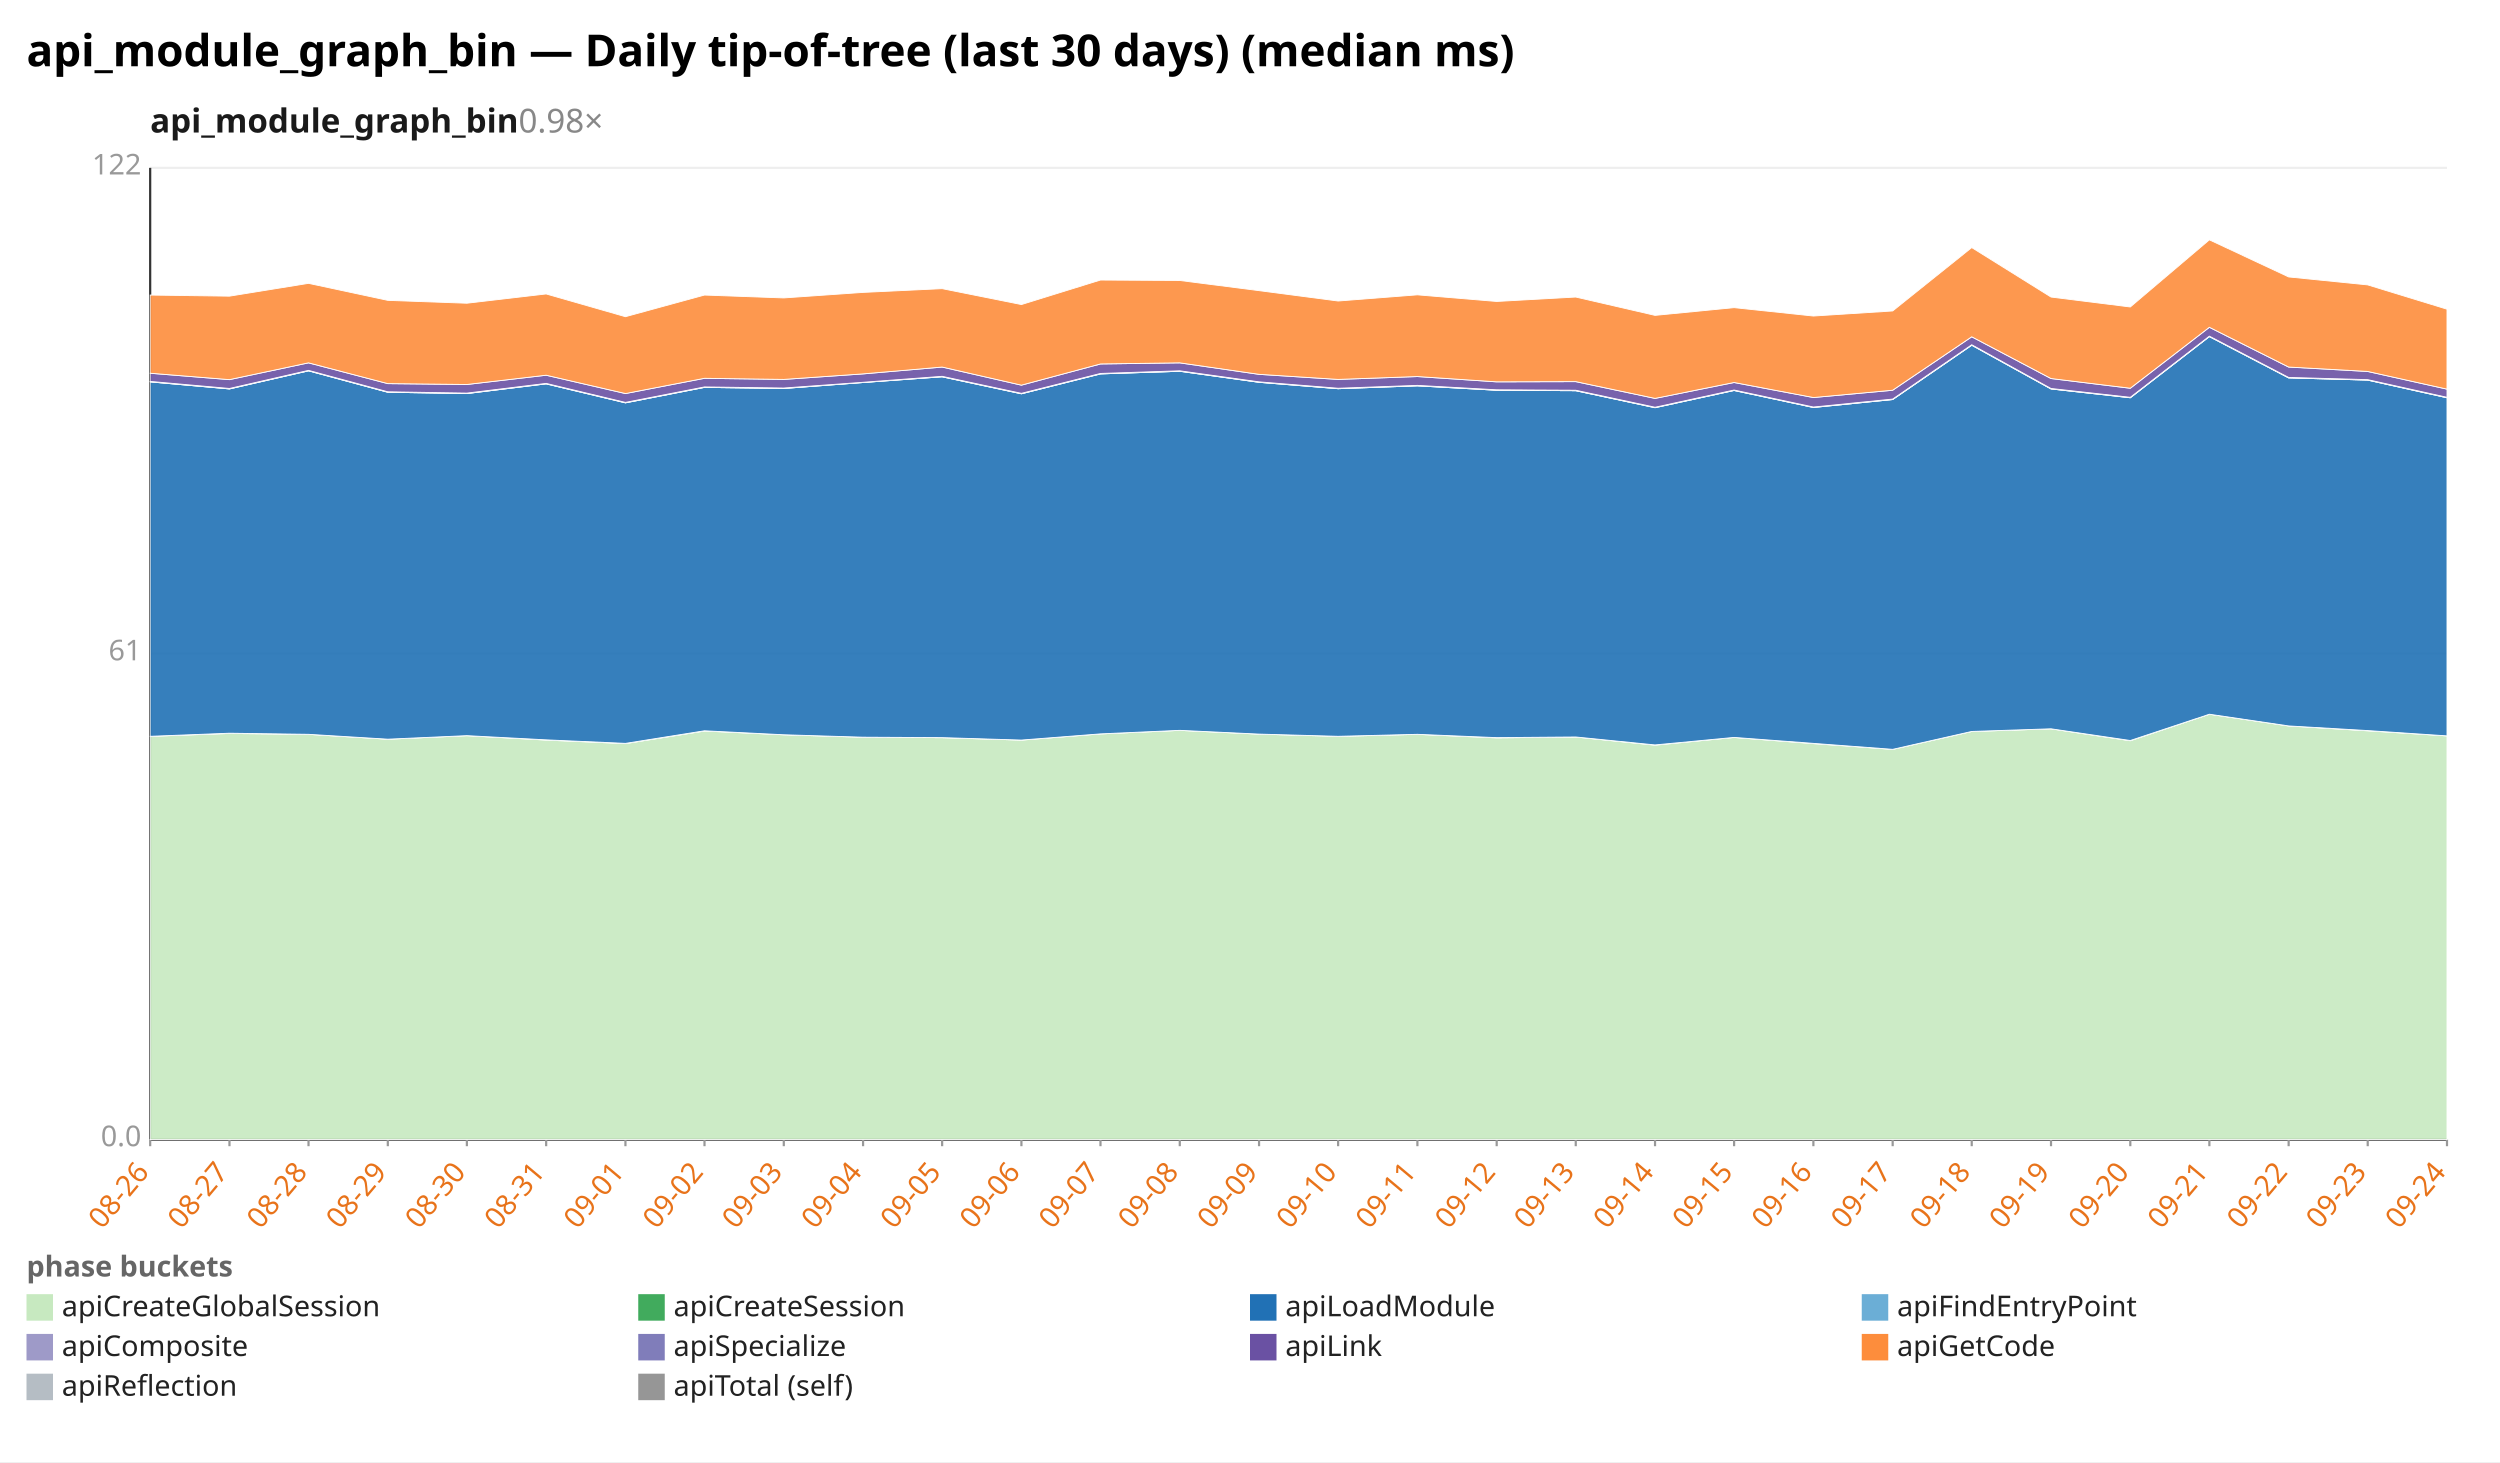
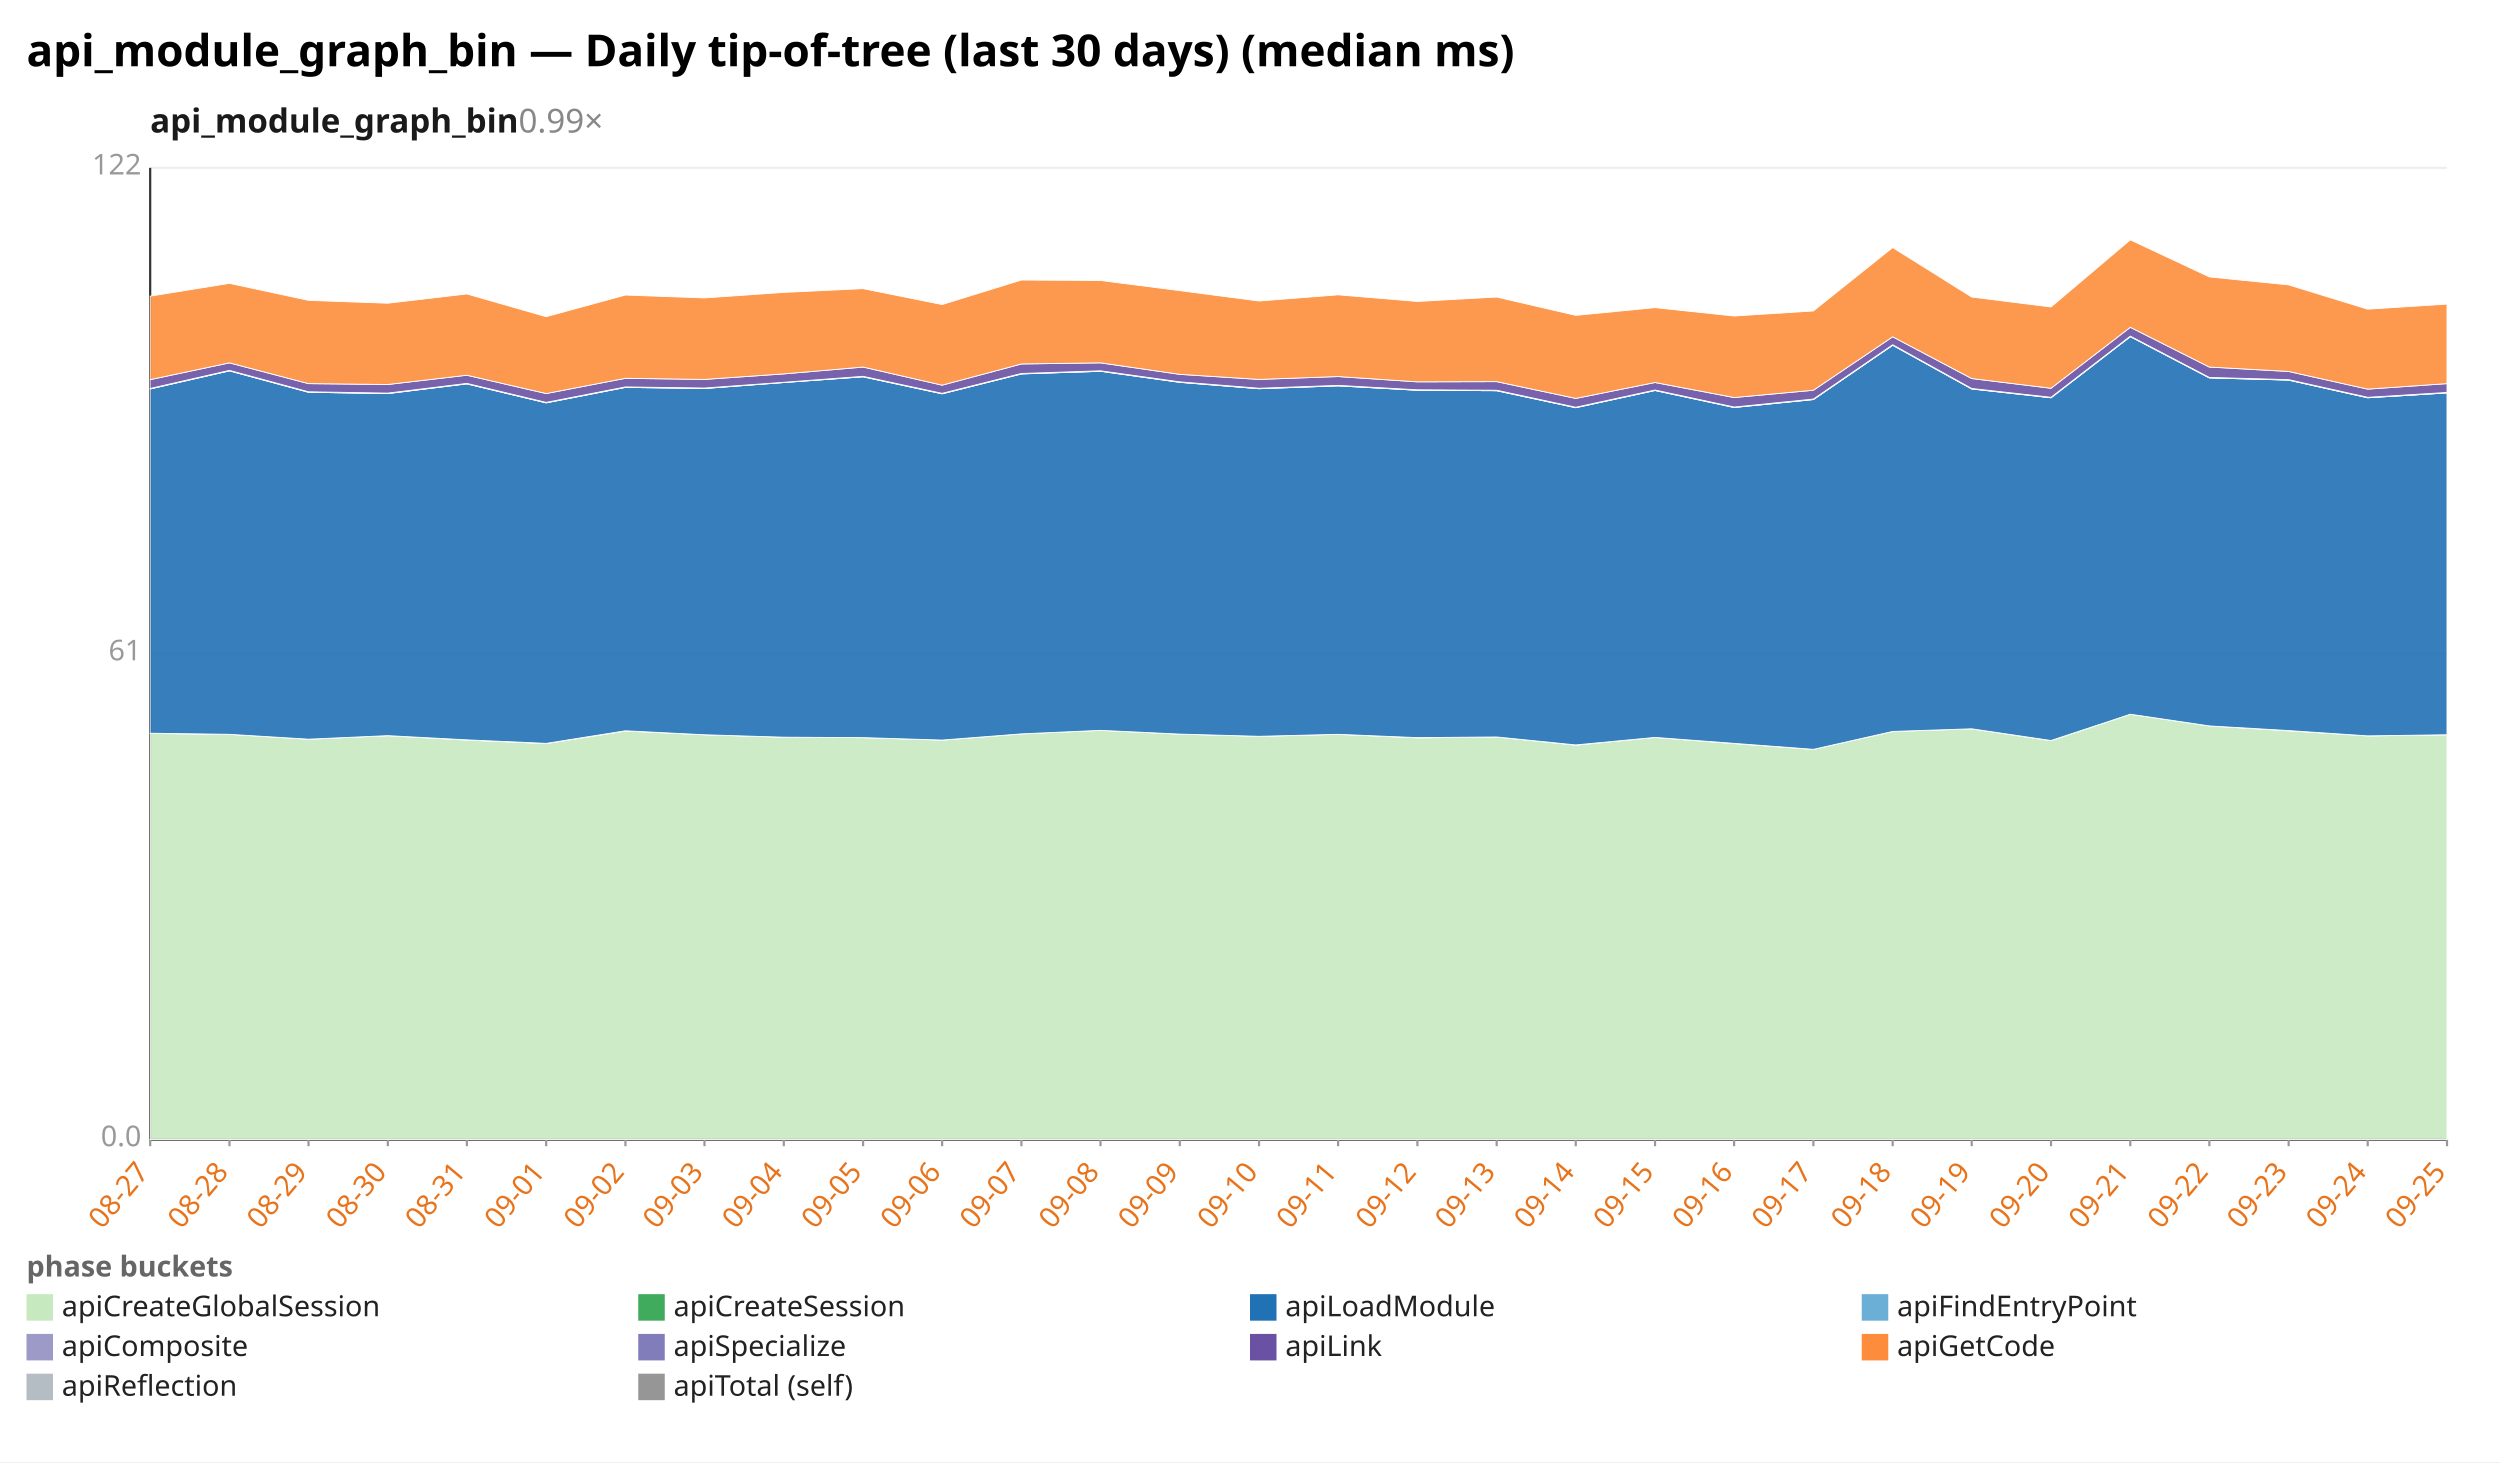
<svg xmlns="http://www.w3.org/2000/svg" width="1132" height="662" viewBox="0 0 1132 662" preserveAspectRatio="xMidYMid meet" font-family="sans-serif" font-size="13">
  <rect width="1132" height="662" fill="white" />
  <text x="12" y="30" font-size="20" font-weight="bold">api_module_graph_bin — Daily tip-of-tree (last 30 days) (median ms)</text>
-   <text x="68" y="60" font-size="15" font-weight="600" fill="#1a1a1a">api_module_graph_bin<tspan fill="#888" font-weight="400" text-decoration="none">  0.98×</tspan>
+   <text x="68" y="60" font-size="15" font-weight="600" fill="#1a1a1a">api_module_graph_bin<tspan fill="#888" font-weight="400" text-decoration="none">  0.99×</tspan>
  </text>
  <line x1="68.0" y1="516.0" x2="1108.0" y2="516.0" stroke="#eee" />
  <text x="64.0" y="519.0" text-anchor="end" fill="#999">0.0</text>
  <line x1="68.0" y1="296.0" x2="1108.0" y2="296.0" stroke="#eee" />
  <text x="64.0" y="299.0" text-anchor="end" fill="#999">61</text>
  <line x1="68.0" y1="76.0" x2="1108.0" y2="76.0" stroke="#eee" />
  <text x="64.0" y="79.0" text-anchor="end" fill="#999">122</text>
  <line x1="68.0" y1="76.0" x2="68.0" y2="516.0" stroke="#333" />
  <line x1="68.0" y1="516.0" x2="1108.0" y2="516.0" stroke="#333" />
  <line x1="68.0" y1="516.0" x2="68.0" y2="519.0" stroke="#999" />
-   <text x="68.0" y="531.0" text-anchor="end" fill="#e8731a" transform="rotate(-50 68.0 531.0)">08-26</text>
+   <text x="68.0" y="531.0" text-anchor="end" fill="#e8731a" transform="rotate(-50 68.0 531.0)">08-27</text>
  <line x1="103.9" y1="516.0" x2="103.9" y2="519.0" stroke="#999" />
-   <text x="103.9" y="531.0" text-anchor="end" fill="#e8731a" transform="rotate(-50 103.9 531.0)">08-27</text>
+   <text x="103.9" y="531.0" text-anchor="end" fill="#e8731a" transform="rotate(-50 103.9 531.0)">08-28</text>
  <line x1="139.7" y1="516.0" x2="139.7" y2="519.0" stroke="#999" />
-   <text x="139.7" y="531.0" text-anchor="end" fill="#e8731a" transform="rotate(-50 139.7 531.0)">08-28</text>
+   <text x="139.7" y="531.0" text-anchor="end" fill="#e8731a" transform="rotate(-50 139.7 531.0)">08-29</text>
  <line x1="175.6" y1="516.0" x2="175.6" y2="519.0" stroke="#999" />
-   <text x="175.6" y="531.0" text-anchor="end" fill="#e8731a" transform="rotate(-50 175.6 531.0)">08-29</text>
+   <text x="175.6" y="531.0" text-anchor="end" fill="#e8731a" transform="rotate(-50 175.6 531.0)">08-30</text>
  <line x1="211.4" y1="516.0" x2="211.4" y2="519.0" stroke="#999" />
-   <text x="211.4" y="531.0" text-anchor="end" fill="#e8731a" transform="rotate(-50 211.4 531.0)">08-30</text>
+   <text x="211.4" y="531.0" text-anchor="end" fill="#e8731a" transform="rotate(-50 211.4 531.0)">08-31</text>
  <line x1="247.3" y1="516.0" x2="247.3" y2="519.0" stroke="#999" />
-   <text x="247.3" y="531.0" text-anchor="end" fill="#e8731a" transform="rotate(-50 247.3 531.0)">08-31</text>
+   <text x="247.3" y="531.0" text-anchor="end" fill="#e8731a" transform="rotate(-50 247.3 531.0)">09-01</text>
  <line x1="283.2" y1="516.0" x2="283.2" y2="519.0" stroke="#999" />
-   <text x="283.2" y="531.0" text-anchor="end" fill="#e8731a" transform="rotate(-50 283.2 531.0)">09-01</text>
+   <text x="283.2" y="531.0" text-anchor="end" fill="#e8731a" transform="rotate(-50 283.2 531.0)">09-02</text>
  <line x1="319.0" y1="516.0" x2="319.0" y2="519.0" stroke="#999" />
-   <text x="319.0" y="531.0" text-anchor="end" fill="#e8731a" transform="rotate(-50 319.0 531.0)">09-02</text>
+   <text x="319.0" y="531.0" text-anchor="end" fill="#e8731a" transform="rotate(-50 319.0 531.0)">09-03</text>
  <line x1="354.9" y1="516.0" x2="354.9" y2="519.0" stroke="#999" />
-   <text x="354.9" y="531.0" text-anchor="end" fill="#e8731a" transform="rotate(-50 354.9 531.0)">09-03</text>
+   <text x="354.9" y="531.0" text-anchor="end" fill="#e8731a" transform="rotate(-50 354.9 531.0)">09-04</text>
  <line x1="390.8" y1="516.0" x2="390.8" y2="519.0" stroke="#999" />
-   <text x="390.8" y="531.0" text-anchor="end" fill="#e8731a" transform="rotate(-50 390.8 531.0)">09-04</text>
+   <text x="390.8" y="531.0" text-anchor="end" fill="#e8731a" transform="rotate(-50 390.8 531.0)">09-05</text>
  <line x1="426.6" y1="516.0" x2="426.6" y2="519.0" stroke="#999" />
-   <text x="426.6" y="531.0" text-anchor="end" fill="#e8731a" transform="rotate(-50 426.6 531.0)">09-05</text>
+   <text x="426.6" y="531.0" text-anchor="end" fill="#e8731a" transform="rotate(-50 426.6 531.0)">09-06</text>
  <line x1="462.5" y1="516.0" x2="462.5" y2="519.0" stroke="#999" />
-   <text x="462.5" y="531.0" text-anchor="end" fill="#e8731a" transform="rotate(-50 462.5 531.0)">09-06</text>
+   <text x="462.5" y="531.0" text-anchor="end" fill="#e8731a" transform="rotate(-50 462.5 531.0)">09-07</text>
  <line x1="498.3" y1="516.0" x2="498.3" y2="519.0" stroke="#999" />
-   <text x="498.3" y="531.0" text-anchor="end" fill="#e8731a" transform="rotate(-50 498.3 531.0)">09-07</text>
+   <text x="498.3" y="531.0" text-anchor="end" fill="#e8731a" transform="rotate(-50 498.3 531.0)">09-08</text>
  <line x1="534.2" y1="516.0" x2="534.2" y2="519.0" stroke="#999" />
-   <text x="534.2" y="531.0" text-anchor="end" fill="#e8731a" transform="rotate(-50 534.2 531.0)">09-08</text>
+   <text x="534.2" y="531.0" text-anchor="end" fill="#e8731a" transform="rotate(-50 534.2 531.0)">09-09</text>
  <line x1="570.1" y1="516.0" x2="570.1" y2="519.0" stroke="#999" />
-   <text x="570.1" y="531.0" text-anchor="end" fill="#e8731a" transform="rotate(-50 570.1 531.0)">09-09</text>
+   <text x="570.1" y="531.0" text-anchor="end" fill="#e8731a" transform="rotate(-50 570.1 531.0)">09-10</text>
  <line x1="605.9" y1="516.0" x2="605.9" y2="519.0" stroke="#999" />
-   <text x="605.9" y="531.0" text-anchor="end" fill="#e8731a" transform="rotate(-50 605.9 531.0)">09-10</text>
+   <text x="605.9" y="531.0" text-anchor="end" fill="#e8731a" transform="rotate(-50 605.9 531.0)">09-11</text>
  <line x1="641.8" y1="516.0" x2="641.8" y2="519.0" stroke="#999" />
-   <text x="641.8" y="531.0" text-anchor="end" fill="#e8731a" transform="rotate(-50 641.8 531.0)">09-11</text>
+   <text x="641.8" y="531.0" text-anchor="end" fill="#e8731a" transform="rotate(-50 641.8 531.0)">09-12</text>
  <line x1="677.7" y1="516.0" x2="677.7" y2="519.0" stroke="#999" />
-   <text x="677.7" y="531.0" text-anchor="end" fill="#e8731a" transform="rotate(-50 677.7 531.0)">09-12</text>
+   <text x="677.7" y="531.0" text-anchor="end" fill="#e8731a" transform="rotate(-50 677.7 531.0)">09-13</text>
  <line x1="713.5" y1="516.0" x2="713.5" y2="519.0" stroke="#999" />
-   <text x="713.5" y="531.0" text-anchor="end" fill="#e8731a" transform="rotate(-50 713.5 531.0)">09-13</text>
+   <text x="713.5" y="531.0" text-anchor="end" fill="#e8731a" transform="rotate(-50 713.5 531.0)">09-14</text>
  <line x1="749.4" y1="516.0" x2="749.4" y2="519.0" stroke="#999" />
-   <text x="749.4" y="531.0" text-anchor="end" fill="#e8731a" transform="rotate(-50 749.4 531.0)">09-14</text>
+   <text x="749.4" y="531.0" text-anchor="end" fill="#e8731a" transform="rotate(-50 749.4 531.0)">09-15</text>
  <line x1="785.2" y1="516.0" x2="785.2" y2="519.0" stroke="#999" />
-   <text x="785.2" y="531.0" text-anchor="end" fill="#e8731a" transform="rotate(-50 785.2 531.0)">09-15</text>
+   <text x="785.2" y="531.0" text-anchor="end" fill="#e8731a" transform="rotate(-50 785.2 531.0)">09-16</text>
  <line x1="821.1" y1="516.0" x2="821.1" y2="519.0" stroke="#999" />
-   <text x="821.1" y="531.0" text-anchor="end" fill="#e8731a" transform="rotate(-50 821.1 531.0)">09-16</text>
+   <text x="821.1" y="531.0" text-anchor="end" fill="#e8731a" transform="rotate(-50 821.1 531.0)">09-17</text>
  <line x1="857.0" y1="516.0" x2="857.0" y2="519.0" stroke="#999" />
-   <text x="857.0" y="531.0" text-anchor="end" fill="#e8731a" transform="rotate(-50 857.0 531.0)">09-17</text>
+   <text x="857.0" y="531.0" text-anchor="end" fill="#e8731a" transform="rotate(-50 857.0 531.0)">09-18</text>
  <line x1="892.8" y1="516.0" x2="892.8" y2="519.0" stroke="#999" />
-   <text x="892.8" y="531.0" text-anchor="end" fill="#e8731a" transform="rotate(-50 892.8 531.0)">09-18</text>
+   <text x="892.8" y="531.0" text-anchor="end" fill="#e8731a" transform="rotate(-50 892.8 531.0)">09-19</text>
  <line x1="928.7" y1="516.0" x2="928.7" y2="519.0" stroke="#999" />
-   <text x="928.7" y="531.0" text-anchor="end" fill="#e8731a" transform="rotate(-50 928.7 531.0)">09-19</text>
+   <text x="928.7" y="531.0" text-anchor="end" fill="#e8731a" transform="rotate(-50 928.7 531.0)">09-20</text>
  <line x1="964.6" y1="516.0" x2="964.6" y2="519.0" stroke="#999" />
-   <text x="964.6" y="531.0" text-anchor="end" fill="#e8731a" transform="rotate(-50 964.6 531.0)">09-20</text>
+   <text x="964.6" y="531.0" text-anchor="end" fill="#e8731a" transform="rotate(-50 964.6 531.0)">09-21</text>
  <line x1="1000.4" y1="516.0" x2="1000.4" y2="519.0" stroke="#999" />
-   <text x="1000.4" y="531.0" text-anchor="end" fill="#e8731a" transform="rotate(-50 1000.4 531.0)">09-21</text>
+   <text x="1000.4" y="531.0" text-anchor="end" fill="#e8731a" transform="rotate(-50 1000.4 531.0)">09-22</text>
  <line x1="1036.3" y1="516.0" x2="1036.3" y2="519.0" stroke="#999" />
-   <text x="1036.3" y="531.0" text-anchor="end" fill="#e8731a" transform="rotate(-50 1036.3 531.0)">09-22</text>
+   <text x="1036.3" y="531.0" text-anchor="end" fill="#e8731a" transform="rotate(-50 1036.3 531.0)">09-23</text>
  <line x1="1072.1" y1="516.0" x2="1072.1" y2="519.0" stroke="#999" />
-   <text x="1072.1" y="531.0" text-anchor="end" fill="#e8731a" transform="rotate(-50 1072.1 531.0)">09-23</text>
+   <text x="1072.1" y="531.0" text-anchor="end" fill="#e8731a" transform="rotate(-50 1072.1 531.0)">09-24</text>
  <line x1="1108.0" y1="516.0" x2="1108.0" y2="519.0" stroke="#999" />
-   <text x="1108.0" y="531.0" text-anchor="end" fill="#e8731a" transform="rotate(-50 1108.0 531.0)">09-24</text>
-   <polygon points="68.0,333.4 103.9,332.1 139.7,332.5 175.6,334.7 211.4,333.1 247.3,335.1 283.2,336.7 319.0,331.0 354.9,332.7 390.8,333.8 426.6,334.0 462.5,335.1 498.3,332.3 534.2,330.7 570.1,332.4 605.9,333.4 641.8,332.5 677.7,334.1 713.5,333.7 749.4,337.4 785.2,333.9 821.1,336.7 857.0,339.3 892.8,331.2 928.7,330.0 964.6,335.4 1000.4,323.4 1036.3,328.7 1072.1,330.9 1108.0,333.2 1108.0,516.0 1072.1,516.0 1036.3,516.0 1000.4,516.0 964.6,516.0 928.7,516.0 892.8,516.0 857.0,516.0 821.1,516.0 785.2,516.0 749.4,516.0 713.5,516.0 677.7,516.0 641.8,516.0 605.9,516.0 570.1,516.0 534.2,516.0 498.3,516.0 462.5,516.0 426.6,516.0 390.8,516.0 354.9,516.0 319.0,516.0 283.2,516.0 247.3,516.0 211.4,516.0 175.6,516.0 139.7,516.0 103.9,516.0 68.0,516.0" fill="#c7e9c0" fill-opacity="0.9" stroke="#fff" stroke-width="0.4" />
-   <polygon points="68.0,333.4 103.9,332.0 139.7,332.5 175.6,334.7 211.4,333.1 247.3,335.0 283.2,336.6 319.0,330.9 354.9,332.7 390.8,333.8 426.6,334.0 462.5,335.1 498.3,332.3 534.2,330.7 570.1,332.4 605.9,333.4 641.8,332.5 677.7,334.0 713.5,333.7 749.4,337.3 785.2,333.9 821.1,336.6 857.0,339.3 892.8,331.2 928.7,330.0 964.6,335.3 1000.4,323.4 1036.3,328.7 1072.1,330.8 1108.0,333.2 1108.0,333.2 1072.1,330.9 1036.3,328.7 1000.4,323.4 964.6,335.4 928.7,330.0 892.8,331.2 857.0,339.3 821.1,336.7 785.2,333.9 749.4,337.4 713.5,333.7 677.7,334.1 641.8,332.5 605.9,333.4 570.1,332.4 534.2,330.7 498.3,332.3 462.5,335.1 426.6,334.0 390.8,333.8 354.9,332.7 319.0,331.0 283.2,336.7 247.3,335.1 211.4,333.1 175.6,334.7 139.7,332.5 103.9,332.1 68.0,333.4" fill="#41ab5d" fill-opacity="0.9" stroke="#fff" stroke-width="0.4" />
-   <polygon points="68.0,172.9 103.9,176.1 139.7,167.9 175.6,177.6 211.4,178.2 247.3,173.8 283.2,182.4 319.0,175.4 354.9,175.9 390.8,173.2 426.6,170.6 462.5,178.3 498.3,169.3 534.2,168.1 570.1,173.1 605.9,176.0 641.8,174.7 677.7,176.7 713.5,176.9 749.4,184.6 785.2,176.8 821.1,184.5 857.0,180.9 892.8,156.3 928.7,176.1 964.6,180.1 1000.4,152.4 1036.3,171.1 1072.1,172.1 1108.0,180.1 1108.0,333.2 1072.1,330.8 1036.3,328.7 1000.4,323.4 964.6,335.3 928.7,330.0 892.8,331.2 857.0,339.3 821.1,336.6 785.2,333.9 749.4,337.3 713.5,333.7 677.7,334.0 641.8,332.5 605.9,333.4 570.1,332.4 534.2,330.7 498.3,332.3 462.5,335.1 426.6,334.0 390.8,333.8 354.9,332.7 319.0,330.9 283.2,336.6 247.3,335.0 211.4,333.1 175.6,334.7 139.7,332.5 103.9,332.0 68.0,333.4" fill="#2171b5" fill-opacity="0.9" stroke="#fff" stroke-width="0.4" />
-   <polygon points="68.0,172.9 103.9,176.1 139.7,167.9 175.6,177.6 211.4,178.2 247.3,173.8 283.2,182.4 319.0,175.4 354.9,175.9 390.8,173.2 426.6,170.6 462.5,178.3 498.3,169.3 534.2,168.1 570.1,173.1 605.9,176.0 641.8,174.7 677.7,176.7 713.5,176.9 749.4,184.6 785.2,176.8 821.1,184.5 857.0,180.9 892.8,156.3 928.7,176.1 964.6,180.1 1000.4,152.4 1036.3,171.1 1072.1,172.1 1108.0,180.1 1108.0,180.1 1072.1,172.1 1036.3,171.1 1000.4,152.4 964.6,180.1 928.7,176.1 892.8,156.3 857.0,180.9 821.1,184.5 785.2,176.8 749.4,184.6 713.5,176.9 677.7,176.7 641.8,174.7 605.9,176.0 570.1,173.1 534.2,168.1 498.3,169.3 462.5,178.3 426.6,170.6 390.8,173.2 354.9,175.9 319.0,175.4 283.2,182.4 247.3,173.8 211.4,178.2 175.6,177.6 139.7,167.9 103.9,176.1 68.0,172.9" fill="#6baed6" fill-opacity="0.9" stroke="#fff" stroke-width="0.4" />
-   <polygon points="68.0,172.7 103.9,175.9 139.7,167.7 175.6,177.4 211.4,178.0 247.3,173.6 283.2,182.2 319.0,175.2 354.9,175.7 390.8,173.1 426.6,170.4 462.5,178.1 498.3,169.1 534.2,167.9 570.1,172.9 605.9,175.8 641.8,174.5 677.7,176.5 713.5,176.7 749.4,184.4 785.2,176.6 821.1,184.3 857.0,180.7 892.8,156.1 928.7,175.9 964.6,179.9 1000.4,152.2 1036.3,170.9 1072.1,171.9 1108.0,179.9 1108.0,180.1 1072.1,172.1 1036.3,171.1 1000.4,152.4 964.6,180.1 928.7,176.1 892.8,156.3 857.0,180.9 821.1,184.5 785.2,176.8 749.4,184.6 713.5,176.9 677.7,176.7 641.8,174.7 605.9,176.0 570.1,173.1 534.2,168.1 498.3,169.3 462.5,178.3 426.6,170.6 390.8,173.2 354.9,175.9 319.0,175.4 283.2,182.4 247.3,173.8 211.4,178.2 175.6,177.6 139.7,167.9 103.9,176.1 68.0,172.9" fill="#9e9ac8" fill-opacity="0.9" stroke="#fff" stroke-width="0.4" />
-   <polygon points="68.0,169.0 103.9,171.9 139.7,164.3 175.6,173.7 211.4,174.1 247.3,169.9 283.2,178.2 319.0,171.3 354.9,171.8 390.8,169.3 426.6,166.2 462.5,174.4 498.3,164.8 534.2,164.3 570.1,169.5 605.9,171.8 641.8,170.5 677.7,172.9 713.5,172.8 749.4,180.4 785.2,173.2 821.1,180.0 857.0,176.7 892.8,152.5 928.7,171.4 964.6,175.8 1000.4,148.2 1036.3,166.2 1072.1,168.2 1108.0,176.2 1108.0,179.9 1072.1,171.9 1036.3,170.9 1000.4,152.2 964.6,179.9 928.7,175.9 892.8,156.1 857.0,180.7 821.1,184.3 785.2,176.6 749.4,184.4 713.5,176.7 677.7,176.5 641.8,174.5 605.9,175.8 570.1,172.9 534.2,167.9 498.3,169.1 462.5,178.1 426.6,170.4 390.8,173.1 354.9,175.7 319.0,175.2 283.2,182.2 247.3,173.6 211.4,178.0 175.6,177.4 139.7,167.7 103.9,175.9 68.0,172.7" fill="#6a51a3" fill-opacity="0.9" stroke="#fff" stroke-width="0.4" />
-   <polygon points="68.0,133.6 103.9,134.1 139.7,128.3 175.6,136.0 211.4,137.3 247.3,133.1 283.2,143.4 319.0,133.6 354.9,134.9 390.8,132.4 426.6,130.7 462.5,137.9 498.3,126.8 534.2,127.0 570.1,131.6 605.9,136.3 641.8,133.5 677.7,136.5 713.5,134.5 749.4,142.8 785.2,139.3 821.1,143.1 857.0,140.8 892.8,112.1 928.7,134.5 964.6,139.0 1000.4,108.6 1036.3,125.4 1072.1,129.0 1108.0,140.0 1108.0,176.2 1072.1,168.2 1036.3,166.2 1000.4,148.2 964.6,175.8 928.7,171.4 892.8,152.5 857.0,176.7 821.1,180.0 785.2,173.2 749.4,180.4 713.5,172.8 677.7,172.9 641.8,170.5 605.9,171.8 570.1,169.5 534.2,164.3 498.3,164.8 462.5,174.4 426.6,166.2 390.8,169.3 354.9,171.8 319.0,171.3 283.2,178.2 247.3,169.9 211.4,174.1 175.6,173.7 139.7,164.3 103.9,171.9 68.0,169.0" fill="#fd8d3c" fill-opacity="0.9" stroke="#fff" stroke-width="0.4" />
+   <text x="1108.0" y="531.0" text-anchor="end" fill="#e8731a" transform="rotate(-50 1108.0 531.0)">09-25</text>
+   <polygon points="68.0,332.1 103.9,332.5 139.7,334.7 175.6,333.1 211.4,335.1 247.3,336.7 283.2,331.0 319.0,332.7 354.9,333.8 390.8,334.0 426.6,335.1 462.5,332.3 498.3,330.7 534.2,332.4 570.1,333.4 605.9,332.5 641.8,334.1 677.7,333.7 713.5,337.4 749.4,333.9 785.2,336.7 821.1,339.3 857.0,331.2 892.8,330.0 928.7,335.4 964.6,323.4 1000.4,328.7 1036.3,330.9 1072.1,333.2 1108.0,332.7 1108.0,516.0 1072.1,516.0 1036.3,516.0 1000.4,516.0 964.6,516.0 928.7,516.0 892.8,516.0 857.0,516.0 821.1,516.0 785.2,516.0 749.4,516.0 713.5,516.0 677.7,516.0 641.8,516.0 605.9,516.0 570.1,516.0 534.2,516.0 498.3,516.0 462.5,516.0 426.6,516.0 390.8,516.0 354.9,516.0 319.0,516.0 283.2,516.0 247.3,516.0 211.4,516.0 175.6,516.0 139.7,516.0 103.9,516.0 68.0,516.0" fill="#c7e9c0" fill-opacity="0.9" stroke="#fff" stroke-width="0.4" />
+   <polygon points="68.0,332.0 103.9,332.5 139.7,334.7 175.6,333.1 211.4,335.0 247.3,336.6 283.2,330.9 319.0,332.7 354.9,333.8 390.8,334.0 426.6,335.1 462.5,332.3 498.3,330.7 534.2,332.4 570.1,333.4 605.9,332.5 641.8,334.0 677.7,333.7 713.5,337.3 749.4,333.9 785.2,336.6 821.1,339.3 857.0,331.2 892.8,330.0 928.7,335.3 964.6,323.4 1000.4,328.7 1036.3,330.8 1072.1,333.2 1108.0,332.7 1108.0,332.7 1072.1,333.2 1036.3,330.9 1000.4,328.7 964.6,323.4 928.7,335.4 892.8,330.0 857.0,331.2 821.1,339.3 785.2,336.7 749.4,333.9 713.5,337.4 677.7,333.7 641.8,334.1 605.9,332.5 570.1,333.4 534.2,332.4 498.3,330.7 462.5,332.3 426.6,335.1 390.8,334.0 354.9,333.8 319.0,332.7 283.2,331.0 247.3,336.7 211.4,335.1 175.6,333.1 139.7,334.7 103.9,332.5 68.0,332.1" fill="#41ab5d" fill-opacity="0.9" stroke="#fff" stroke-width="0.4" />
+   <polygon points="68.0,176.1 103.9,167.9 139.7,177.6 175.6,178.2 211.4,173.8 247.3,182.4 283.2,175.4 319.0,175.9 354.9,173.2 390.8,170.6 426.6,178.3 462.5,169.3 498.3,168.1 534.2,173.1 570.1,176.0 605.9,174.7 641.8,176.7 677.7,176.9 713.5,184.6 749.4,176.8 785.2,184.5 821.1,180.9 857.0,156.3 892.8,176.1 928.7,180.1 964.6,152.4 1000.4,171.1 1036.3,172.1 1072.1,180.1 1108.0,177.9 1108.0,332.7 1072.1,333.2 1036.3,330.8 1000.4,328.7 964.6,323.4 928.7,335.3 892.8,330.0 857.0,331.2 821.1,339.3 785.2,336.6 749.4,333.9 713.5,337.3 677.7,333.7 641.8,334.0 605.9,332.5 570.1,333.4 534.2,332.4 498.3,330.7 462.5,332.3 426.6,335.1 390.8,334.0 354.9,333.8 319.0,332.7 283.2,330.9 247.3,336.6 211.4,335.0 175.6,333.1 139.7,334.7 103.9,332.5 68.0,332.0" fill="#2171b5" fill-opacity="0.9" stroke="#fff" stroke-width="0.4" />
+   <polygon points="68.0,176.1 103.9,167.9 139.7,177.6 175.6,178.2 211.4,173.8 247.3,182.4 283.2,175.4 319.0,175.9 354.9,173.2 390.8,170.6 426.6,178.3 462.5,169.3 498.3,168.1 534.2,173.1 570.1,176.0 605.9,174.7 641.8,176.7 677.7,176.9 713.5,184.6 749.4,176.8 785.2,184.5 821.1,180.9 857.0,156.3 892.8,176.1 928.7,180.1 964.6,152.4 1000.4,171.1 1036.3,172.1 1072.1,180.1 1108.0,177.9 1108.0,177.9 1072.1,180.1 1036.3,172.1 1000.4,171.1 964.6,152.4 928.7,180.1 892.8,176.1 857.0,156.3 821.1,180.9 785.2,184.5 749.4,176.8 713.5,184.6 677.7,176.9 641.8,176.7 605.9,174.7 570.1,176.0 534.2,173.1 498.3,168.1 462.5,169.3 426.6,178.3 390.8,170.6 354.9,173.2 319.0,175.9 283.2,175.4 247.3,182.4 211.4,173.8 175.6,178.2 139.7,177.6 103.9,167.9 68.0,176.1" fill="#6baed6" fill-opacity="0.9" stroke="#fff" stroke-width="0.4" />
+   <polygon points="68.0,175.9 103.9,167.7 139.7,177.4 175.6,178.0 211.4,173.6 247.3,182.2 283.2,175.2 319.0,175.7 354.9,173.1 390.8,170.4 426.6,178.1 462.5,169.1 498.3,167.9 534.2,172.9 570.1,175.8 605.9,174.5 641.8,176.5 677.7,176.7 713.5,184.4 749.4,176.6 785.2,184.3 821.1,180.7 857.0,156.1 892.8,175.9 928.7,179.9 964.6,152.2 1000.4,170.9 1036.3,171.9 1072.1,179.9 1108.0,177.7 1108.0,177.9 1072.1,180.1 1036.3,172.1 1000.4,171.1 964.6,152.4 928.7,180.1 892.8,176.1 857.0,156.3 821.1,180.9 785.2,184.5 749.4,176.8 713.5,184.6 677.7,176.9 641.8,176.7 605.9,174.7 570.1,176.0 534.2,173.1 498.3,168.1 462.5,169.3 426.6,178.3 390.8,170.6 354.9,173.2 319.0,175.9 283.2,175.4 247.3,182.4 211.4,173.8 175.6,178.2 139.7,177.6 103.9,167.9 68.0,176.1" fill="#9e9ac8" fill-opacity="0.9" stroke="#fff" stroke-width="0.4" />
+   <polygon points="68.0,171.9 103.9,164.3 139.7,173.7 175.6,174.1 211.4,169.9 247.3,178.2 283.2,171.3 319.0,171.8 354.9,169.3 390.8,166.2 426.6,174.4 462.5,164.8 498.3,164.3 534.2,169.5 570.1,171.8 605.9,170.5 641.8,172.9 677.7,172.8 713.5,180.4 749.4,173.2 785.2,180.0 821.1,176.7 857.0,152.5 892.8,171.4 928.7,175.8 964.6,148.2 1000.4,166.2 1036.3,168.2 1072.1,176.2 1108.0,173.7 1108.0,177.7 1072.1,179.9 1036.3,171.9 1000.4,170.9 964.6,152.2 928.7,179.9 892.8,175.9 857.0,156.1 821.1,180.7 785.2,184.3 749.4,176.6 713.5,184.4 677.7,176.7 641.8,176.5 605.9,174.5 570.1,175.8 534.2,172.9 498.3,167.9 462.5,169.1 426.6,178.1 390.8,170.4 354.9,173.1 319.0,175.7 283.2,175.2 247.3,182.2 211.4,173.6 175.6,178.0 139.7,177.4 103.9,167.7 68.0,175.9" fill="#6a51a3" fill-opacity="0.9" stroke="#fff" stroke-width="0.4" />
+   <polygon points="68.0,134.1 103.9,128.3 139.7,136.0 175.6,137.3 211.4,133.1 247.3,143.4 283.2,133.6 319.0,134.9 354.9,132.4 390.8,130.7 426.6,137.9 462.5,126.8 498.3,127.0 534.2,131.6 570.1,136.3 605.9,133.5 641.8,136.5 677.7,134.5 713.5,142.8 749.4,139.3 785.2,143.1 821.1,140.8 857.0,112.1 892.8,134.5 928.7,139.0 964.6,108.6 1000.4,125.4 1036.3,129.0 1072.1,140.0 1108.0,137.7 1108.0,173.7 1072.1,176.2 1036.3,168.2 1000.4,166.2 964.6,148.2 928.7,175.8 892.8,171.4 857.0,152.5 821.1,176.7 785.2,180.0 749.4,173.2 713.5,180.4 677.7,172.8 641.8,172.9 605.9,170.5 570.1,171.8 534.2,169.5 498.3,164.3 462.5,164.8 426.6,174.4 390.8,166.2 354.9,169.3 319.0,171.8 283.2,171.3 247.3,178.2 211.4,169.9 175.6,174.1 139.7,173.7 103.9,164.3 68.0,171.9" fill="#fd8d3c" fill-opacity="0.9" stroke="#fff" stroke-width="0.4" />
  <text x="12" y="578" fill="#666" font-weight="600">phase buckets</text>
  <rect x="12" y="586" width="12" height="12" fill="#c7e9c0" />
  <text x="28" y="596" fill="#222">apiCreateGlobalSession</text>
  <rect x="289" y="586" width="12" height="12" fill="#41ab5d" />
  <text x="305" y="596" fill="#222">apiCreateSession</text>
  <rect x="566" y="586" width="12" height="12" fill="#2171b5" />
  <text x="582" y="596" fill="#222">apiLoadModule</text>
  <rect x="843" y="586" width="12" height="12" fill="#6baed6" />
  <text x="859" y="596" fill="#222">apiFindEntryPoint</text>
  <rect x="12" y="604" width="12" height="12" fill="#9e9ac8" />
  <text x="28" y="614" fill="#222">apiComposite</text>
  <rect x="289" y="604" width="12" height="12" fill="#807dba" />
  <text x="305" y="614" fill="#222">apiSpecialize</text>
  <rect x="566" y="604" width="12" height="12" fill="#6a51a3" />
  <text x="582" y="614" fill="#222">apiLink</text>
  <rect x="843" y="604" width="12" height="12" fill="#fd8d3c" />
  <text x="859" y="614" fill="#222">apiGetCode</text>
  <rect x="12" y="622" width="12" height="12" fill="#b5bdc4" />
  <text x="28" y="632" fill="#222">apiReflection</text>
  <rect x="289" y="622" width="12" height="12" fill="#969696" />
  <text x="305" y="632" fill="#222">apiTotal (self)</text>
</svg>
